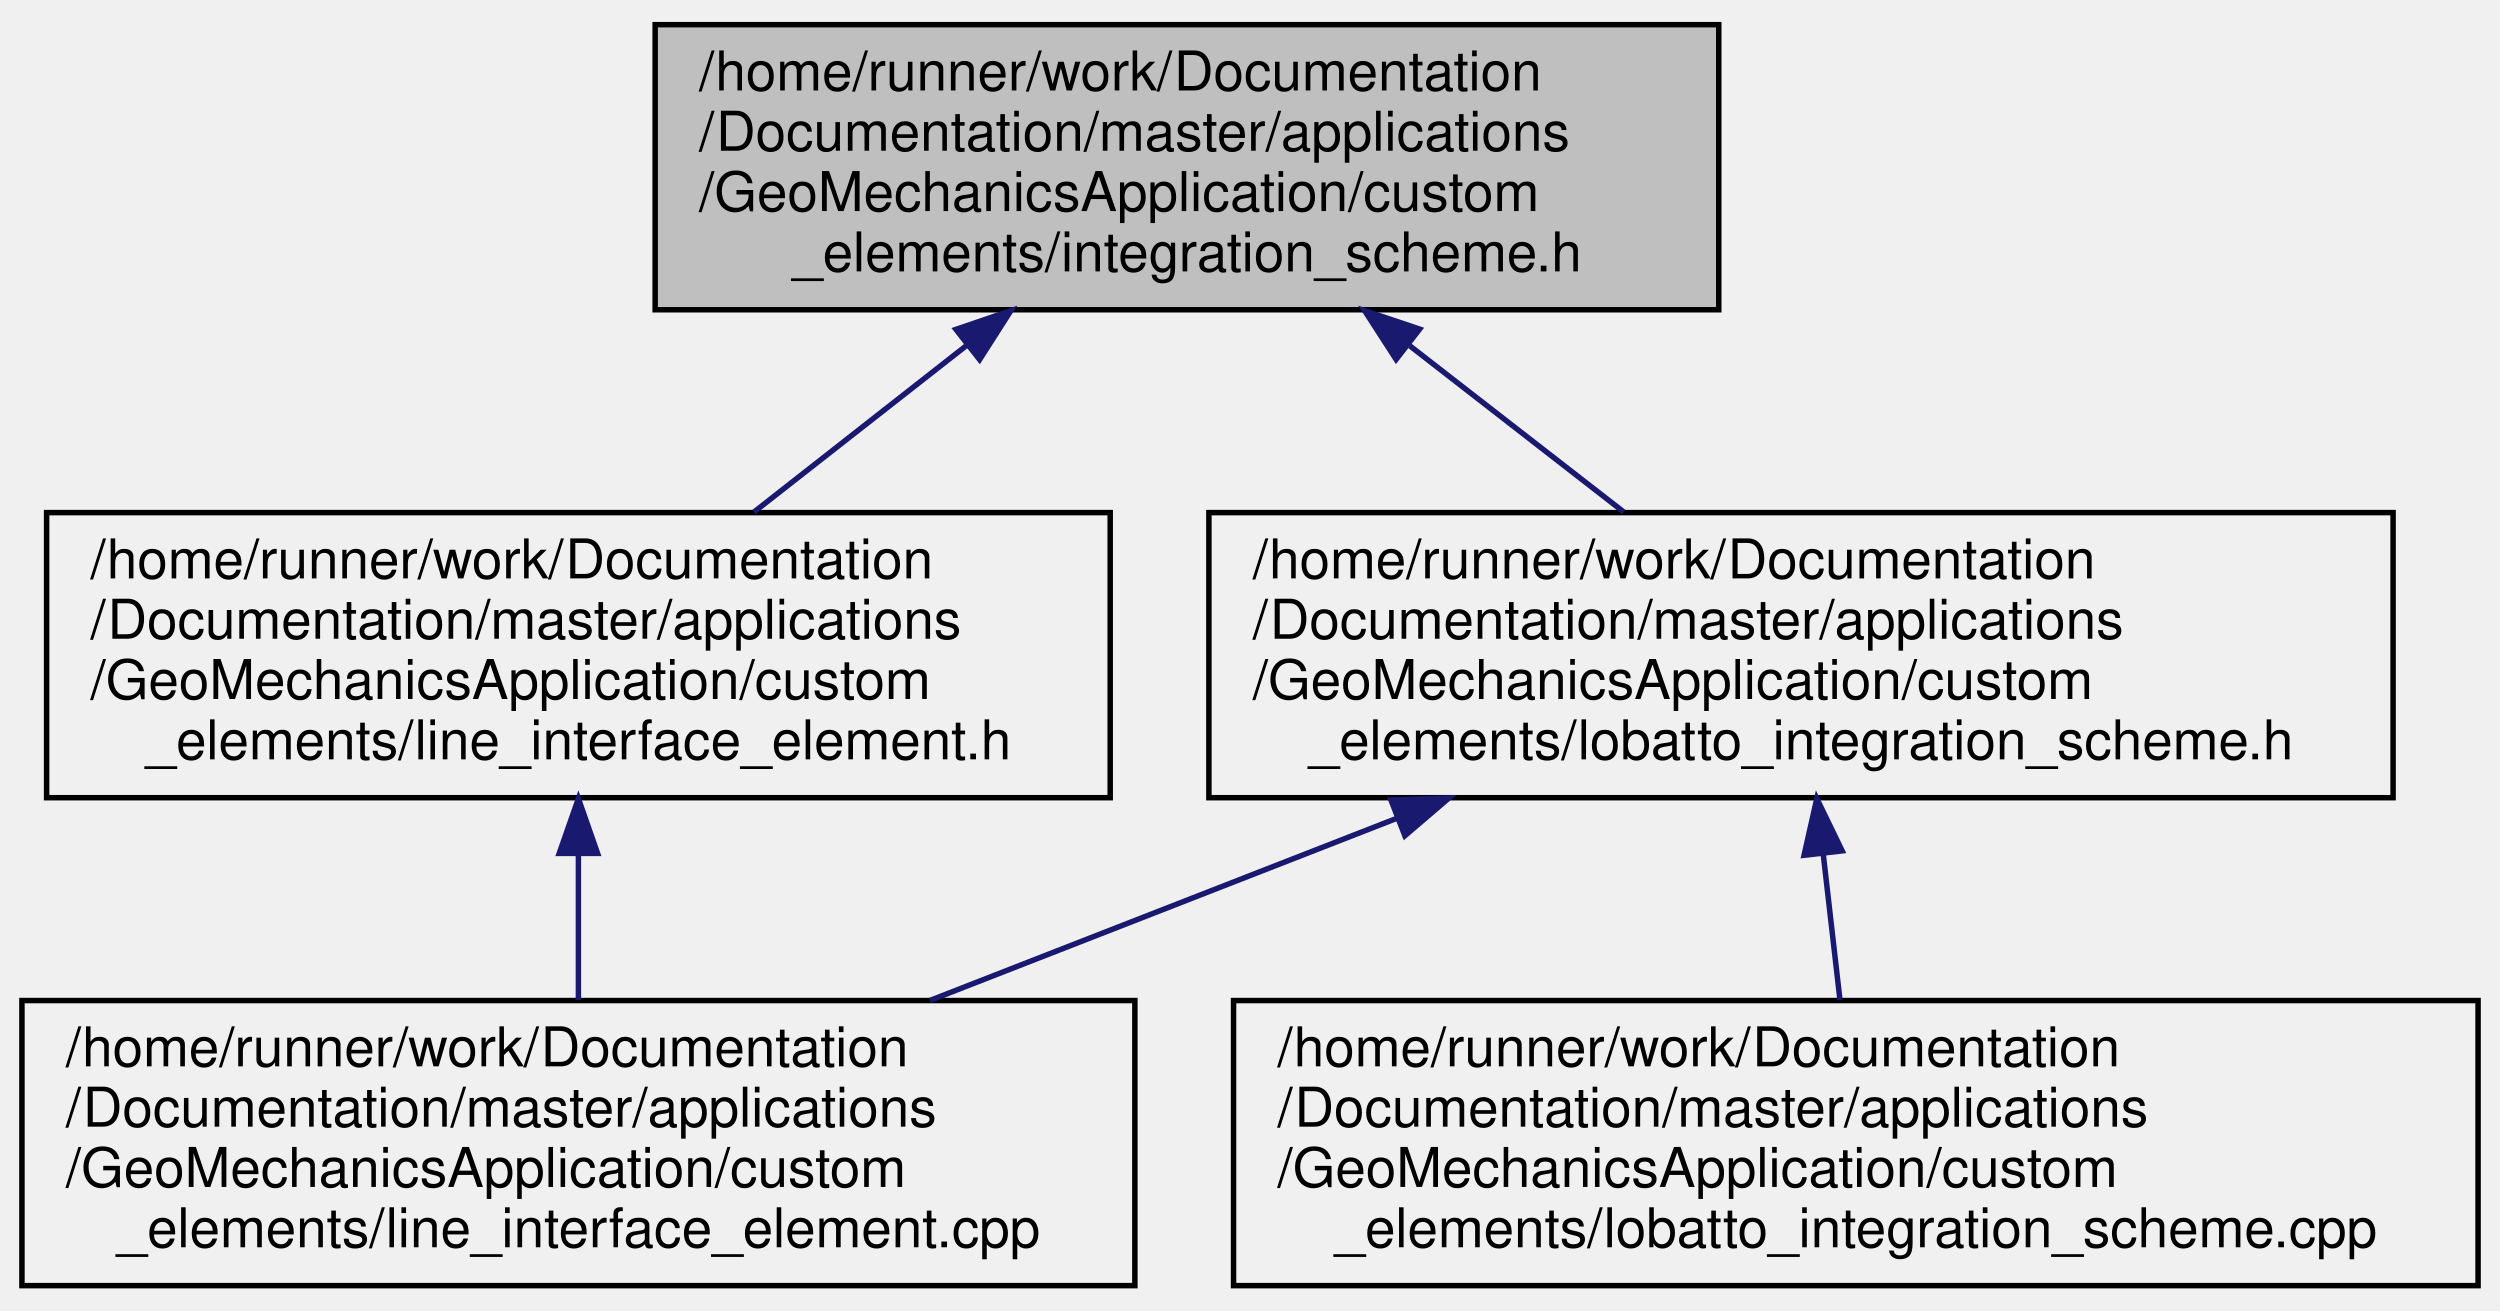
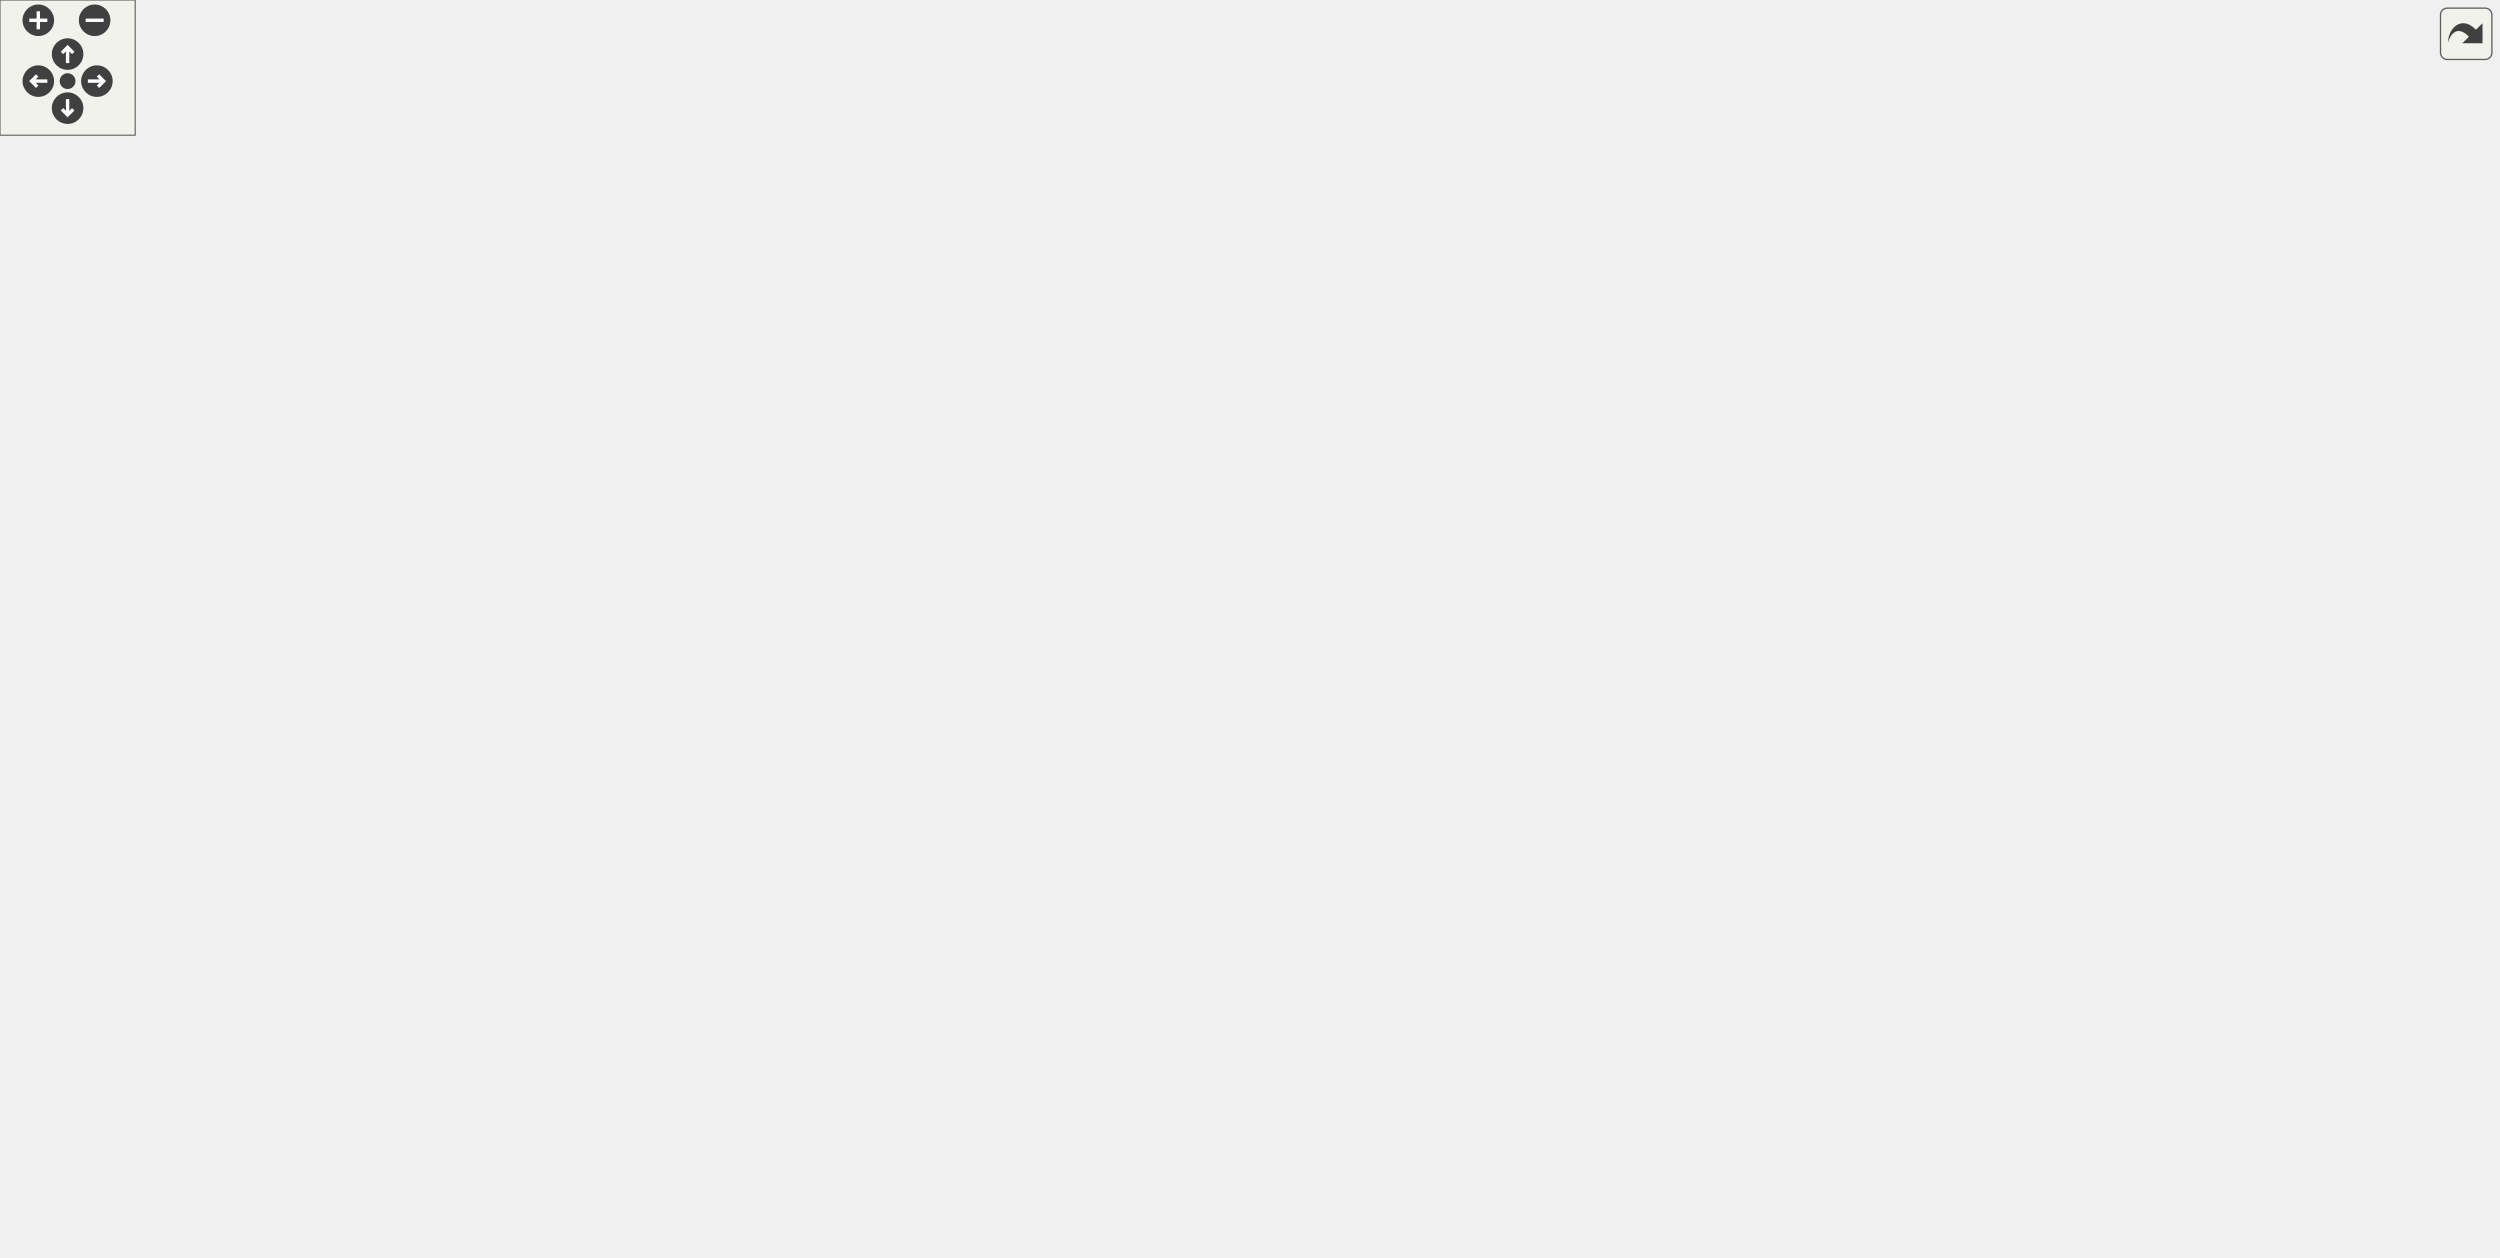
- <svg xmlns="http://www.w3.org/2000/svg" xmlns:xlink="http://www.w3.org/1999/xlink" width="456pt" height="239pt" viewBox="0.00 0.00 456.00 239.00">
-   <g id="graph0" class="graph" transform="scale(1 1) rotate(0) translate(4 235)">
-     <g id="node1" class="node">
-       <g id="a_node1">
-         <a xlink:title=" ">
-           <polygon fill="#bfbfbf" stroke="black" points="115.5,-178.5 115.5,-230.5 309.5,-230.5 309.5,-178.5 115.5,-178.5" />
-           <text text-anchor="start" x="123.5" y="-218.5" font-family="Helvetica,sans-Serif" font-size="10.00">/home/runner/work/Documentation</text>
-           <text text-anchor="start" x="123.5" y="-207.5" font-family="Helvetica,sans-Serif" font-size="10.00">/Documentation/master/applications</text>
-           <text text-anchor="start" x="123.5" y="-196.5" font-family="Helvetica,sans-Serif" font-size="10.00">/GeoMechanicsApplication/custom</text>
-           <text text-anchor="middle" x="212.5" y="-185.5" font-family="Helvetica,sans-Serif" font-size="10.00">_elements/integration_scheme.h</text>
-         </a>
-       </g>
-     </g>
-     <g id="node2" class="node">
-       <g id="a_node2">
-         <a xlink:href="../../d4/d87/line__interface__element_8h.html" target="_top" xlink:title=" ">
-           <polygon fill="none" stroke="black" points="4.5,-89.5 4.5,-141.5 198.5,-141.5 198.5,-89.5 4.5,-89.5" />
-           <text text-anchor="start" x="12.5" y="-129.5" font-family="Helvetica,sans-Serif" font-size="10.00">/home/runner/work/Documentation</text>
-           <text text-anchor="start" x="12.5" y="-118.5" font-family="Helvetica,sans-Serif" font-size="10.00">/Documentation/master/applications</text>
-           <text text-anchor="start" x="12.5" y="-107.5" font-family="Helvetica,sans-Serif" font-size="10.00">/GeoMechanicsApplication/custom</text>
-           <text text-anchor="middle" x="101.5" y="-96.5" font-family="Helvetica,sans-Serif" font-size="10.00">_elements/line_interface_element.h</text>
-         </a>
-       </g>
-     </g>
-     <g id="edge1" class="edge">
-       <path fill="none" stroke="midnightblue" d="M172.23,-171.93C159.5,-161.96 145.61,-151.07 133.53,-141.61" />
-       <polygon fill="midnightblue" stroke="midnightblue" points="170.36,-174.92 180.39,-178.34 174.68,-169.41 170.36,-174.92" />
-     </g>
-     <g id="node4" class="node">
-       <g id="a_node4">
-         <a xlink:href="../../d2/db6/lobatto__integration__scheme_8h.html" target="_top" xlink:title=" ">
-           <polygon fill="none" stroke="black" points="216.5,-89.5 216.5,-141.5 432.5,-141.5 432.5,-89.5 216.5,-89.5" />
-           <text text-anchor="start" x="224.5" y="-129.5" font-family="Helvetica,sans-Serif" font-size="10.00">/home/runner/work/Documentation</text>
-           <text text-anchor="start" x="224.5" y="-118.5" font-family="Helvetica,sans-Serif" font-size="10.00">/Documentation/master/applications</text>
-           <text text-anchor="start" x="224.5" y="-107.5" font-family="Helvetica,sans-Serif" font-size="10.00">/GeoMechanicsApplication/custom</text>
-           <text text-anchor="middle" x="324.5" y="-96.5" font-family="Helvetica,sans-Serif" font-size="10.00">_elements/lobatto_integration_scheme.h</text>
-         </a>
-       </g>
-     </g>
-     <g id="edge3" class="edge">
-       <path fill="none" stroke="midnightblue" d="M253.14,-171.93C265.98,-161.96 280,-151.07 292.18,-141.61" />
-       <polygon fill="midnightblue" stroke="midnightblue" points="250.65,-169.44 244.9,-178.34 254.94,-174.97 250.65,-169.44" />
-     </g>
-     <g id="node3" class="node">
-       <g id="a_node3">
-         <a xlink:href="../../d0/d94/line__interface__element_8cpp.html" target="_top" xlink:title=" ">
-           <polygon fill="none" stroke="black" points="0,-0.5 0,-52.5 203,-52.5 203,-0.5 0,-0.5" />
-           <text text-anchor="start" x="8" y="-40.5" font-family="Helvetica,sans-Serif" font-size="10.00">/home/runner/work/Documentation</text>
-           <text text-anchor="start" x="8" y="-29.5" font-family="Helvetica,sans-Serif" font-size="10.00">/Documentation/master/applications</text>
-           <text text-anchor="start" x="8" y="-18.5" font-family="Helvetica,sans-Serif" font-size="10.00">/GeoMechanicsApplication/custom</text>
-           <text text-anchor="middle" x="101.5" y="-7.5" font-family="Helvetica,sans-Serif" font-size="10.00">_elements/line_interface_element.cpp</text>
-         </a>
-       </g>
-     </g>
-     <g id="edge2" class="edge">
-       <path fill="none" stroke="midnightblue" d="M101.5,-79.19C101.5,-70.28 101.5,-60.9 101.5,-52.61" />
-       <polygon fill="midnightblue" stroke="midnightblue" points="98,-79.34 101.5,-89.34 105,-79.34 98,-79.34" />
-     </g>
-     <g id="edge4" class="edge">
-       <path fill="none" stroke="midnightblue" d="M250.72,-85.72C223.21,-74.98 192.21,-62.89 165.63,-52.52" />
-       <polygon fill="midnightblue" stroke="midnightblue" points="249.71,-89.08 260.3,-89.45 252.25,-82.56 249.71,-89.08" />
-     </g>
-     <g id="node5" class="node">
-       <g id="a_node5">
-         <a xlink:href="../../db/d94/lobatto__integration__scheme_8cpp.html" target="_top" xlink:title=" ">
-           <polygon fill="none" stroke="black" points="221,-0.5 221,-52.5 448,-52.5 448,-0.5 221,-0.5" />
-           <text text-anchor="start" x="229" y="-40.5" font-family="Helvetica,sans-Serif" font-size="10.00">/home/runner/work/Documentation</text>
-           <text text-anchor="start" x="229" y="-29.5" font-family="Helvetica,sans-Serif" font-size="10.00">/Documentation/master/applications</text>
-           <text text-anchor="start" x="229" y="-18.5" font-family="Helvetica,sans-Serif" font-size="10.00">/GeoMechanicsApplication/custom</text>
-           <text text-anchor="middle" x="334.5" y="-7.5" font-family="Helvetica,sans-Serif" font-size="10.00">_elements/lobatto_integration_scheme.cpp</text>
-         </a>
-       </g>
-     </g>
-     <g id="edge5" class="edge">
-       <path fill="none" stroke="midnightblue" d="M328.56,-79.19C329.58,-70.28 330.66,-60.9 331.61,-52.61" />
-       <polygon fill="midnightblue" stroke="midnightblue" points="325.06,-79 327.39,-89.34 332.01,-79.8 325.06,-79" />
+ <svg xmlns="http://www.w3.org/2000/svg" xmlns:xlink="http://www.w3.org/1999/xlink" id="main" version="1.1" xml:space="preserve">
+   <style type="text/css">
+ .edge:hover path { stroke: red; }
+ .edge:hover polygon { stroke: red; fill: red; }
+ </style>
+   <defs>
+     <circle id="rim" cx="0" cy="0" r="7" />
+     <circle id="rim2" cx="0" cy="0" r="3.5" />
+     <g id="zoomPlus">
+       <use xlink:href="#rim" fill="#404040">
+         <set attributeName="fill" to="#808080" begin="zoomplus.mouseover" end="zoomplus.mouseout" />
+       </use>
+       <path d="M-4,0h8M0,-4v8" fill="none" stroke="white" stroke-width="1.5" pointer-events="none" />
+     </g>
+     <g id="zoomMin">
+       <use xlink:href="#rim" fill="#404040">
+         <set attributeName="fill" to="#808080" begin="zoomminus.mouseover" end="zoomminus.mouseout" />
+       </use>
+       <path d="M-4,0h8" fill="none" stroke="white" stroke-width="1.5" pointer-events="none" />
+     </g>
+     <g id="dirArrow">
+       <path fill="none" stroke="white" stroke-width="1.5" d="M0,-3.0v7 M-2.5,-0.5L0,-3.0L2.5,-0.5" />
+     </g>
+     <g id="resetDef">
+       <use xlink:href="#rim2" fill="#404040">
+         <set attributeName="fill" to="#808080" begin="reset.mouseover" end="reset.mouseout" />
+       </use>
+     </g>
+   </defs>
+   <svg id="graph" class="graph">
+     <g id="viewport">
+       <g id="node1" class="node">
+         <g id="a_node1">
+           <a xlink:title=" ">
+             <polygon fill="#bfbfbf" stroke="black" points="664,-445.5 664,-497.5 858,-497.5 858,-445.5 664,-445.5" />
+             <text text-anchor="start" x="672" y="-485.5" font-family="Helvetica,sans-Serif" font-size="10.00">/home/runner/work/Documentation</text>
+             <text text-anchor="start" x="672" y="-474.5" font-family="Helvetica,sans-Serif" font-size="10.00">/Documentation/master/applications</text>
+             <text text-anchor="start" x="672" y="-463.5" font-family="Helvetica,sans-Serif" font-size="10.00">/GeoMechanicsApplication/custom</text>
+             <text text-anchor="middle" x="761" y="-452.5" font-family="Helvetica,sans-Serif" font-size="10.00">_elements/integration_scheme.h</text>
+           </a>
+         </g>
+       </g>
+       <g id="node2" class="node">
+         <g id="a_node2">
+           <a xlink:href="../../d4/d87/line__interface__element_8h.html" target="_top" xlink:title=" ">
+             <polygon fill="none" stroke="black" points="553,-356.5 553,-408.5 747,-408.5 747,-356.5 553,-356.5" />
+             <text text-anchor="start" x="561" y="-396.5" font-family="Helvetica,sans-Serif" font-size="10.00">/home/runner/work/Documentation</text>
+             <text text-anchor="start" x="561" y="-385.5" font-family="Helvetica,sans-Serif" font-size="10.00">/Documentation/master/applications</text>
+             <text text-anchor="start" x="561" y="-374.5" font-family="Helvetica,sans-Serif" font-size="10.00">/GeoMechanicsApplication/custom</text>
+             <text text-anchor="middle" x="650" y="-363.5" font-family="Helvetica,sans-Serif" font-size="10.00">_elements/line_interface_element.h</text>
+           </a>
+         </g>
+       </g>
+       <g id="edge1" class="edge">
+         <path fill="none" stroke="midnightblue" d="M720.73,-438.93C708,-428.96 694.11,-418.07 682.03,-408.61" />
+         <polygon fill="midnightblue" stroke="midnightblue" points="718.86,-441.92 728.89,-445.34 723.18,-436.41 718.86,-441.92" />
+       </g>
+       <g id="node13" class="node">
+         <g id="a_node13">
+           <a xlink:href="../../d2/db6/lobatto__integration__scheme_8h.html" target="_top" xlink:title=" ">
+             <polygon fill="none" stroke="black" points="765,-356.5 765,-408.5 981,-408.5 981,-356.5 765,-356.5" />
+             <text text-anchor="start" x="773" y="-396.5" font-family="Helvetica,sans-Serif" font-size="10.00">/home/runner/work/Documentation</text>
+             <text text-anchor="start" x="773" y="-385.5" font-family="Helvetica,sans-Serif" font-size="10.00">/Documentation/master/applications</text>
+             <text text-anchor="start" x="773" y="-374.5" font-family="Helvetica,sans-Serif" font-size="10.00">/GeoMechanicsApplication/custom</text>
+             <text text-anchor="middle" x="873" y="-363.5" font-family="Helvetica,sans-Serif" font-size="10.00">_elements/lobatto_integration_scheme.h</text>
+           </a>
+         </g>
+       </g>
+       <g id="edge13" class="edge">
+         <path fill="none" stroke="midnightblue" d="M801.64,-438.93C814.48,-428.96 828.5,-418.07 840.68,-408.61" />
+         <polygon fill="midnightblue" stroke="midnightblue" points="799.15,-436.44 793.4,-445.34 803.44,-441.97 799.15,-436.44" />
+       </g>
+       <g id="node3" class="node">
+         <g id="a_node3">
+           <a xlink:href="../../d0/d94/line__interface__element_8cpp.html" target="_top" xlink:title=" ">
+             <polygon fill="none" stroke="black" points="660.5,-267.5 660.5,-319.5 863.5,-319.5 863.5,-267.5 660.5,-267.5" />
+             <text text-anchor="start" x="668.5" y="-307.5" font-family="Helvetica,sans-Serif" font-size="10.00">/home/runner/work/Documentation</text>
+             <text text-anchor="start" x="668.5" y="-296.5" font-family="Helvetica,sans-Serif" font-size="10.00">/Documentation/master/applications</text>
+             <text text-anchor="start" x="668.5" y="-285.5" font-family="Helvetica,sans-Serif" font-size="10.00">/GeoMechanicsApplication/custom</text>
+             <text text-anchor="middle" x="762" y="-274.5" font-family="Helvetica,sans-Serif" font-size="10.00">_elements/line_interface_element.cpp</text>
+           </a>
+         </g>
+       </g>
+       <g id="edge2" class="edge">
+         <path fill="none" stroke="midnightblue" d="M690.64,-349.93C703.48,-339.96 717.5,-329.07 729.68,-319.61" />
+         <polygon fill="midnightblue" stroke="midnightblue" points="688.15,-347.44 682.4,-356.34 692.44,-352.97 688.15,-347.44" />
+       </g>
+       <g id="node4" class="node">
+         <g id="a_node4">
+           <a xlink:href="../../d5/d83/geo__mechanics__application_8h.html" target="_top" xlink:title=" ">
+             <polygon fill="none" stroke="black" points="418,-267.5 418,-319.5 642,-319.5 642,-267.5 418,-267.5" />
+             <text text-anchor="start" x="426" y="-307.5" font-family="Helvetica,sans-Serif" font-size="10.00">/home/runner/work/Documentation</text>
+             <text text-anchor="start" x="426" y="-296.5" font-family="Helvetica,sans-Serif" font-size="10.00">/Documentation/master/applications</text>
+             <text text-anchor="start" x="426" y="-285.5" font-family="Helvetica,sans-Serif" font-size="10.00">/GeoMechanicsApplication/geo_mechanics</text>
+             <text text-anchor="middle" x="530" y="-274.5" font-family="Helvetica,sans-Serif" font-size="10.00">_application.h</text>
+           </a>
+         </g>
+       </g>
+       <g id="edge3" class="edge">
+         <path fill="none" stroke="midnightblue" d="M606.85,-350.22C592.98,-340.16 577.81,-329.16 564.63,-319.61" />
+         <polygon fill="midnightblue" stroke="midnightblue" points="605.14,-353.3 615.29,-356.34 609.25,-347.63 605.14,-353.3" />
+       </g>
+       <g id="node5" class="node">
+         <g id="a_node5">
+           <a xlink:href="../../da/d42/dgeoflow_8h.html" target="_top" xlink:title=" ">
+             <polygon fill="none" stroke="black" points="214,-178.5 214,-230.5 408,-230.5 408,-178.5 214,-178.5" />
+             <text text-anchor="start" x="222" y="-218.5" font-family="Helvetica,sans-Serif" font-size="10.00">/home/runner/work/Documentation</text>
+             <text text-anchor="start" x="222" y="-207.5" font-family="Helvetica,sans-Serif" font-size="10.00">/Documentation/master/applications</text>
+             <text text-anchor="start" x="222" y="-196.5" font-family="Helvetica,sans-Serif" font-size="10.00">/GeoMechanicsApplication/custom</text>
+             <text text-anchor="middle" x="311" y="-185.5" font-family="Helvetica,sans-Serif" font-size="10.00">_workflows/dgeoflow.h</text>
+           </a>
+         </g>
+       </g>
+       <g id="edge4" class="edge">
+         <path fill="none" stroke="midnightblue" d="M457.55,-263.72C430.52,-252.98 400.09,-240.89 373.98,-230.52" />
+         <polygon fill="midnightblue" stroke="midnightblue" points="456.36,-267.01 466.95,-267.45 458.95,-260.51 456.36,-267.01" />
+       </g>
+       <g id="node9" class="node">
+         <g id="a_node9">
+           <a xlink:href="../../d4/d4c/dgeosettlement_8h.html" target="_top" xlink:title=" ">
+             <polygon fill="none" stroke="black" points="433,-178.5 433,-230.5 627,-230.5 627,-178.5 433,-178.5" />
+             <text text-anchor="start" x="441" y="-218.5" font-family="Helvetica,sans-Serif" font-size="10.00">/home/runner/work/Documentation</text>
+             <text text-anchor="start" x="441" y="-207.5" font-family="Helvetica,sans-Serif" font-size="10.00">/Documentation/master/applications</text>
+             <text text-anchor="start" x="441" y="-196.5" font-family="Helvetica,sans-Serif" font-size="10.00">/GeoMechanicsApplication/custom</text>
+             <text text-anchor="middle" x="530" y="-185.5" font-family="Helvetica,sans-Serif" font-size="10.00">_workflows/dgeosettlement.h</text>
+           </a>
+         </g>
+       </g>
+       <g id="edge8" class="edge">
+         <path fill="none" stroke="midnightblue" d="M530,-257.19C530,-248.28 530,-238.9 530,-230.61" />
+         <polygon fill="midnightblue" stroke="midnightblue" points="526.5,-257.34 530,-267.34 533.5,-257.34 526.5,-257.34" />
+       </g>
+       <g id="node12" class="node">
+         <g id="a_node12">
+           <a xlink:href="../../df/dc4/geo__mechanics__application_8cpp.html" target="_top" xlink:title=" ">
+             <polygon fill="none" stroke="black" points="645,-178.5 645,-230.5 869,-230.5 869,-178.5 645,-178.5" />
+             <text text-anchor="start" x="653" y="-218.5" font-family="Helvetica,sans-Serif" font-size="10.00">/home/runner/work/Documentation</text>
+             <text text-anchor="start" x="653" y="-207.5" font-family="Helvetica,sans-Serif" font-size="10.00">/Documentation/master/applications</text>
+             <text text-anchor="start" x="653" y="-196.5" font-family="Helvetica,sans-Serif" font-size="10.00">/GeoMechanicsApplication/geo_mechanics</text>
+             <text text-anchor="middle" x="757" y="-185.5" font-family="Helvetica,sans-Serif" font-size="10.00">_application.cpp</text>
+           </a>
+         </g>
+       </g>
+       <g id="edge12" class="edge">
+         <path fill="none" stroke="midnightblue" d="M604.73,-263.86C632.83,-253.09 664.54,-240.94 691.72,-230.52" />
+         <polygon fill="midnightblue" stroke="midnightblue" points="603.44,-260.61 595.35,-267.45 605.94,-267.14 603.44,-260.61" />
+       </g>
+       <g id="node6" class="node">
+         <g id="a_node6">
+           <a xlink:href="../../d7/d88/dgeoflow_8cpp.html" target="_top" xlink:title=" ">
+             <polygon fill="none" stroke="black" points="0,-89.5 0,-141.5 194,-141.5 194,-89.5 0,-89.5" />
+             <text text-anchor="start" x="8" y="-129.5" font-family="Helvetica,sans-Serif" font-size="10.00">/home/runner/work/Documentation</text>
+             <text text-anchor="start" x="8" y="-118.5" font-family="Helvetica,sans-Serif" font-size="10.00">/Documentation/master/applications</text>
+             <text text-anchor="start" x="8" y="-107.5" font-family="Helvetica,sans-Serif" font-size="10.00">/GeoMechanicsApplication/custom</text>
+             <text text-anchor="middle" x="97" y="-96.5" font-family="Helvetica,sans-Serif" font-size="10.00">_workflows/dgeoflow.cpp</text>
+           </a>
+         </g>
+       </g>
+       <g id="edge5" class="edge">
+         <path fill="none" stroke="midnightblue" d="M239.85,-174.58C213.53,-163.88 183.94,-151.85 158.55,-141.52" />
+         <polygon fill="midnightblue" stroke="midnightblue" points="238.81,-177.93 249.39,-178.45 241.44,-171.44 238.81,-177.93" />
+       </g>
+       <g id="node7" class="node">
+         <g id="a_node7">
+           <a xlink:href="../../d4/d24/kratos__external__bindings_8h.html" target="_top" xlink:title=" ">
+             <polygon fill="none" stroke="black" points="212,-89.5 212,-141.5 410,-141.5 410,-89.5 212,-89.5" />
+             <text text-anchor="start" x="220" y="-129.5" font-family="Helvetica,sans-Serif" font-size="10.00">/home/runner/work/Documentation</text>
+             <text text-anchor="start" x="220" y="-118.5" font-family="Helvetica,sans-Serif" font-size="10.00">/Documentation/master/applications</text>
+             <text text-anchor="start" x="220" y="-107.5" font-family="Helvetica,sans-Serif" font-size="10.00">/GeoMechanicsApplication/external</text>
+             <text text-anchor="middle" x="311" y="-96.5" font-family="Helvetica,sans-Serif" font-size="10.00">_bindings/kratos_external_bindings.h</text>
+           </a>
+         </g>
+       </g>
+       <g id="edge6" class="edge">
+         <path fill="none" stroke="midnightblue" d="M311,-168.19C311,-159.28 311,-149.9 311,-141.61" />
+         <polygon fill="midnightblue" stroke="midnightblue" points="307.5,-168.34 311,-178.34 314.5,-168.34 307.5,-168.34" />
+       </g>
+       <g id="node8" class="node">
+         <g id="a_node8">
+           <a xlink:href="../../dd/d6d/_geo_mechanics_application_2external__bindings_2kratos__external__bindings_8cpp.html" target="_top" xlink:title=" ">
+             <polygon fill="none" stroke="black" points="206.5,-0.5 206.5,-52.5 415.5,-52.5 415.5,-0.5 206.5,-0.5" />
+             <text text-anchor="start" x="214.5" y="-40.5" font-family="Helvetica,sans-Serif" font-size="10.00">/home/runner/work/Documentation</text>
+             <text text-anchor="start" x="214.5" y="-29.5" font-family="Helvetica,sans-Serif" font-size="10.00">/Documentation/master/applications</text>
+             <text text-anchor="start" x="214.5" y="-18.5" font-family="Helvetica,sans-Serif" font-size="10.00">/GeoMechanicsApplication/external</text>
+             <text text-anchor="middle" x="311" y="-7.5" font-family="Helvetica,sans-Serif" font-size="10.00">_bindings/kratos_external_bindings.cpp</text>
+           </a>
+         </g>
+       </g>
+       <g id="edge7" class="edge">
+         <path fill="none" stroke="midnightblue" d="M311,-79.19C311,-70.28 311,-60.9 311,-52.61" />
+         <polygon fill="midnightblue" stroke="midnightblue" points="307.5,-79.34 311,-89.34 314.5,-79.34 307.5,-79.34" />
+       </g>
+       <g id="edge11" class="edge">
+         <path fill="none" stroke="midnightblue" d="M457.55,-174.72C430.52,-163.98 400.09,-151.89 373.98,-141.52" />
+         <polygon fill="midnightblue" stroke="midnightblue" points="456.36,-178.01 466.95,-178.45 458.95,-171.51 456.36,-178.01" />
+       </g>
+       <g id="node10" class="node">
+         <g id="a_node10">
+           <a xlink:href="../../dc/d5d/custom__workflow__factory_8cpp.html" target="_top" xlink:title=" ">
+             <polygon fill="none" stroke="black" points="428,-89.5 428,-141.5 646,-141.5 646,-89.5 428,-89.5" />
+             <text text-anchor="start" x="436" y="-129.5" font-family="Helvetica,sans-Serif" font-size="10.00">/home/runner/work/Documentation</text>
+             <text text-anchor="start" x="436" y="-118.5" font-family="Helvetica,sans-Serif" font-size="10.00">/Documentation/master/applications</text>
+             <text text-anchor="start" x="436" y="-107.5" font-family="Helvetica,sans-Serif" font-size="10.00">/GeoMechanicsApplication/custom</text>
+             <text text-anchor="middle" x="537" y="-96.5" font-family="Helvetica,sans-Serif" font-size="10.00">_workflows/custom_workflow_factory.cpp</text>
+           </a>
+         </g>
+       </g>
+       <g id="edge9" class="edge">
+         <path fill="none" stroke="midnightblue" d="M532.84,-168.19C533.56,-159.28 534.31,-149.9 534.98,-141.61" />
+         <polygon fill="midnightblue" stroke="midnightblue" points="529.34,-168.09 532.02,-178.34 536.32,-168.65 529.34,-168.09" />
+       </g>
+       <g id="node11" class="node">
+         <g id="a_node11">
+           <a xlink:href="../../d3/d51/dgeosettlement_8cpp.html" target="_top" xlink:title=" ">
+             <polygon fill="none" stroke="black" points="664,-89.5 664,-141.5 858,-141.5 858,-89.5 664,-89.5" />
+             <text text-anchor="start" x="672" y="-129.5" font-family="Helvetica,sans-Serif" font-size="10.00">/home/runner/work/Documentation</text>
+             <text text-anchor="start" x="672" y="-118.5" font-family="Helvetica,sans-Serif" font-size="10.00">/Documentation/master/applications</text>
+             <text text-anchor="start" x="672" y="-107.5" font-family="Helvetica,sans-Serif" font-size="10.00">/GeoMechanicsApplication/custom</text>
+             <text text-anchor="middle" x="761" y="-96.5" font-family="Helvetica,sans-Serif" font-size="10.00">_workflows/dgeosettlement.cpp</text>
+           </a>
+         </g>
+       </g>
+       <g id="edge10" class="edge">
+         <path fill="none" stroke="midnightblue" d="M606.05,-174.86C634.65,-164.09 666.91,-151.94 694.56,-141.52" />
+         <polygon fill="midnightblue" stroke="midnightblue" points="604.63,-171.65 596.5,-178.45 607.1,-178.2 604.63,-171.65" />
+       </g>
+       <g id="edge14" class="edge">
+         <path fill="none" stroke="midnightblue" d="M832.73,-349.93C820,-339.96 806.11,-329.07 794.03,-319.61" />
+         <polygon fill="midnightblue" stroke="midnightblue" points="830.86,-352.92 840.89,-356.34 835.18,-347.41 830.86,-352.92" />
+       </g>
+       <g id="node14" class="node">
+         <g id="a_node14">
+           <a xlink:href="../../db/d94/lobatto__integration__scheme_8cpp.html" target="_top" xlink:title=" ">
+             <polygon fill="none" stroke="black" points="881.5,-267.5 881.5,-319.5 1108.5,-319.5 1108.5,-267.5 881.5,-267.5" />
+             <text text-anchor="start" x="889.5" y="-307.5" font-family="Helvetica,sans-Serif" font-size="10.00">/home/runner/work/Documentation</text>
+             <text text-anchor="start" x="889.5" y="-296.5" font-family="Helvetica,sans-Serif" font-size="10.00">/Documentation/master/applications</text>
+             <text text-anchor="start" x="889.5" y="-285.5" font-family="Helvetica,sans-Serif" font-size="10.00">/GeoMechanicsApplication/custom</text>
+             <text text-anchor="middle" x="995" y="-274.5" font-family="Helvetica,sans-Serif" font-size="10.00">_elements/lobatto_integration_scheme.cpp</text>
+           </a>
+         </g>
+       </g>
+       <g id="edge15" class="edge">
+         <path fill="none" stroke="midnightblue" d="M916.47,-350.5C930.67,-340.37 946.27,-329.25 959.79,-319.61" />
+         <polygon fill="midnightblue" stroke="midnightblue" points="914.4,-347.68 908.29,-356.34 918.46,-353.38 914.4,-347.68" />
+       </g>
+     </g>
+   </svg>
+   <g id="navigator" transform="translate(0 0)" fill="#404254">
+     <rect fill="#f2f5e9" fill-opacity="0.5" stroke="#606060" stroke-width=".5" x="0" y="0" width="60" height="60" />
+     <use id="zoomplus" xlink:href="#zoomPlus" x="17" y="9" />
+     <use id="zoomminus" xlink:href="#zoomMin" x="42" y="9" />
+     <use id="reset" xlink:href="#resetDef" x="30" y="36" />
+     <g id="arrowUp" xlink:href="#dirArrow" transform="translate(30 24)">
+       <use xlink:href="#rim" fill="#404040">
+         <set attributeName="fill" to="#808080" begin="arrowUp.mouseover" end="arrowUp.mouseout" />
+       </use>
+       <path fill="none" stroke="white" stroke-width="1.5" d="M0,-3.0v7 M-2.5,-0.5L0,-3.0L2.5,-0.5" />
+     </g>
+     <g id="arrowRight" xlink:href="#dirArrow" transform="rotate(90) translate(36 -43)">
+       <use xlink:href="#rim" fill="#404040">
+         <set attributeName="fill" to="#808080" begin="arrowRight.mouseover" end="arrowRight.mouseout" />
+       </use>
+       <path fill="none" stroke="white" stroke-width="1.5" d="M0,-3.0v7 M-2.5,-0.5L0,-3.0L2.5,-0.5" />
+     </g>
+     <g id="arrowDown" xlink:href="#dirArrow" transform="rotate(180) translate(-30 -48)">
+       <use xlink:href="#rim" fill="#404040">
+         <set attributeName="fill" to="#808080" begin="arrowDown.mouseover" end="arrowDown.mouseout" />
+       </use>
+       <path fill="none" stroke="white" stroke-width="1.5" d="M0,-3.0v7 M-2.5,-0.5L0,-3.0L2.5,-0.5" />
+     </g>
+     <g id="arrowLeft" xlink:href="#dirArrow" transform="rotate(270) translate(-36 17)">
+       <use xlink:href="#rim" fill="#404040">
+         <set attributeName="fill" to="#808080" begin="arrowLeft.mouseover" end="arrowLeft.mouseout" />
+       </use>
+       <path fill="none" stroke="white" stroke-width="1.5" d="M0,-3.0v7 M-2.5,-0.5L0,-3.0L2.5,-0.5" />
    </g>
  </g>
+   <svg viewBox="0 0 15 15" width="100%" height="30px" preserveAspectRatio="xMaxYMin meet">
+     <g id="arrow_out" transform="scale(0.3 0.3)">
+       <a xlink:href="integration__scheme_8h__dep__incl_org.svg" target="_base">
+         <rect id="button" ry="5" rx="5" y="6" x="6" height="38" width="38" fill="#f2f5e9" fill-opacity="0.5" stroke="#606060" stroke-width="1.0" />
+         <path id="arrow" d="M 11.5,31.437 C 11.94,20.098 22.043,11.323 32.159,21.979 L 37.069,17.246 C 37.069,17.246 37.088,32 37.088,32 L 22.16,31.978 C 22.16,31.978 26.998,27.14 26.998,27.14 C 18.529,18.264 13.292,25.23 11.5,31.437 z" style="fill:#404040;" />
+       </a>
+     </g>
+   </svg>
</svg>
